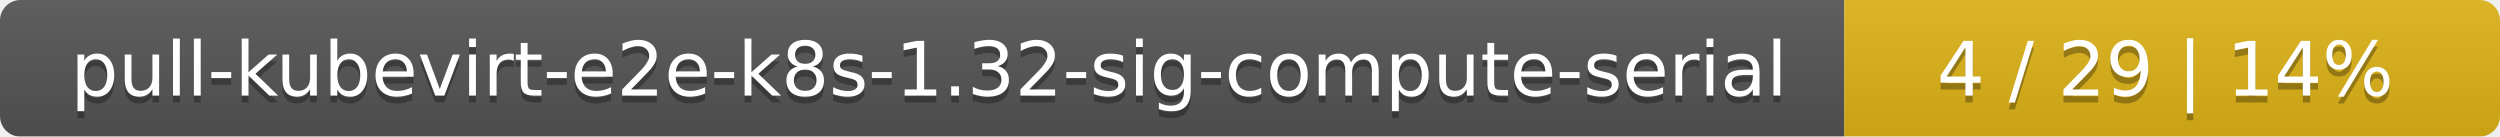
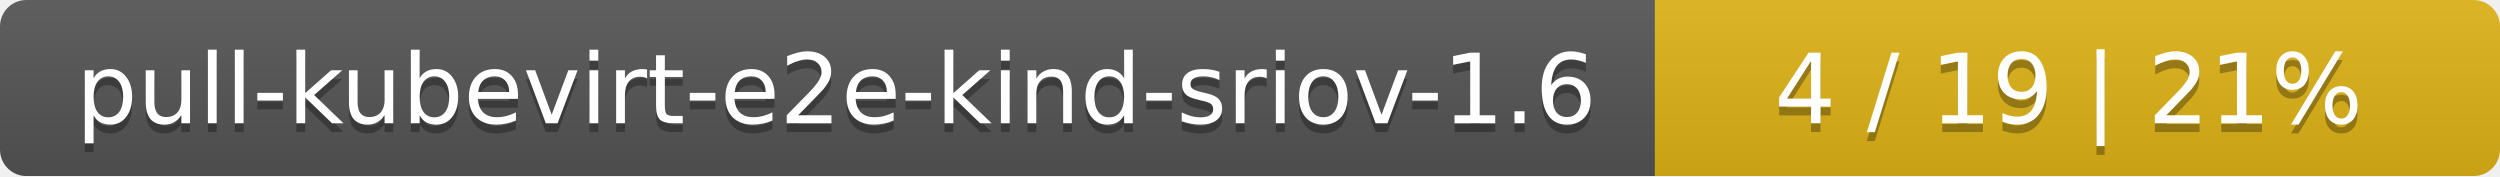
- <svg xmlns="http://www.w3.org/2000/svg" width="366" height="20">
+ <svg xmlns="http://www.w3.org/2000/svg" width="284" height="20">
  <linearGradient id="smooth" x2="0" y2="100%">
    <stop offset="0" stop-color="#bbb" stop-opacity=".1" />
    <stop offset="1" stop-opacity=".1" />
  </linearGradient>
  <mask id="round">
-     <rect width="366" height="20" rx="3" fill="#fff" />
+     <rect width="284" height="20" rx="3" fill="#fff" />
  </mask>
  <g mask="url(#round)">
-     <rect width="270" height="20" fill="#555" />
-     <rect x="270" width="96" height="20" fill="#dfb317" />
-     <rect width="366" height="20" fill="url(#smooth)" />
+     <rect width="188" height="20" fill="#555" />
+     <rect x="188" width="96" height="20" fill="#dfb317" />
+     <rect width="284" height="20" fill="url(#smooth)" />
  </g>
  <g fill="#fff" text-anchor="middle" font-family="DejaVu Sans,Verdana,Geneva,sans-serif" font-size="11">
-     <text x="136" y="15" fill="#010101" fill-opacity=".3">pull-kubevirt-e2e-k8s-1.32-sig-compute-serial</text>
-     <text x="136" y="14">pull-kubevirt-e2e-k8s-1.32-sig-compute-serial</text>
-     <text x="317" y="15" fill="#010101" fill-opacity=".3">4 / 29    |    14%</text>
-     <text x="317" y="14">4 / 29    |    14%</text>
+     <text x="95" y="15" fill="#010101" fill-opacity=".3">pull-kubevirt-e2e-kind-sriov-1.6</text>
+     <text x="95" y="14">pull-kubevirt-e2e-kind-sriov-1.6</text>
+     <text x="235" y="15" fill="#010101" fill-opacity=".3">4 / 19    |    21%</text>
+     <text x="235" y="14">4 / 19    |    21%</text>
  </g>
</svg>
